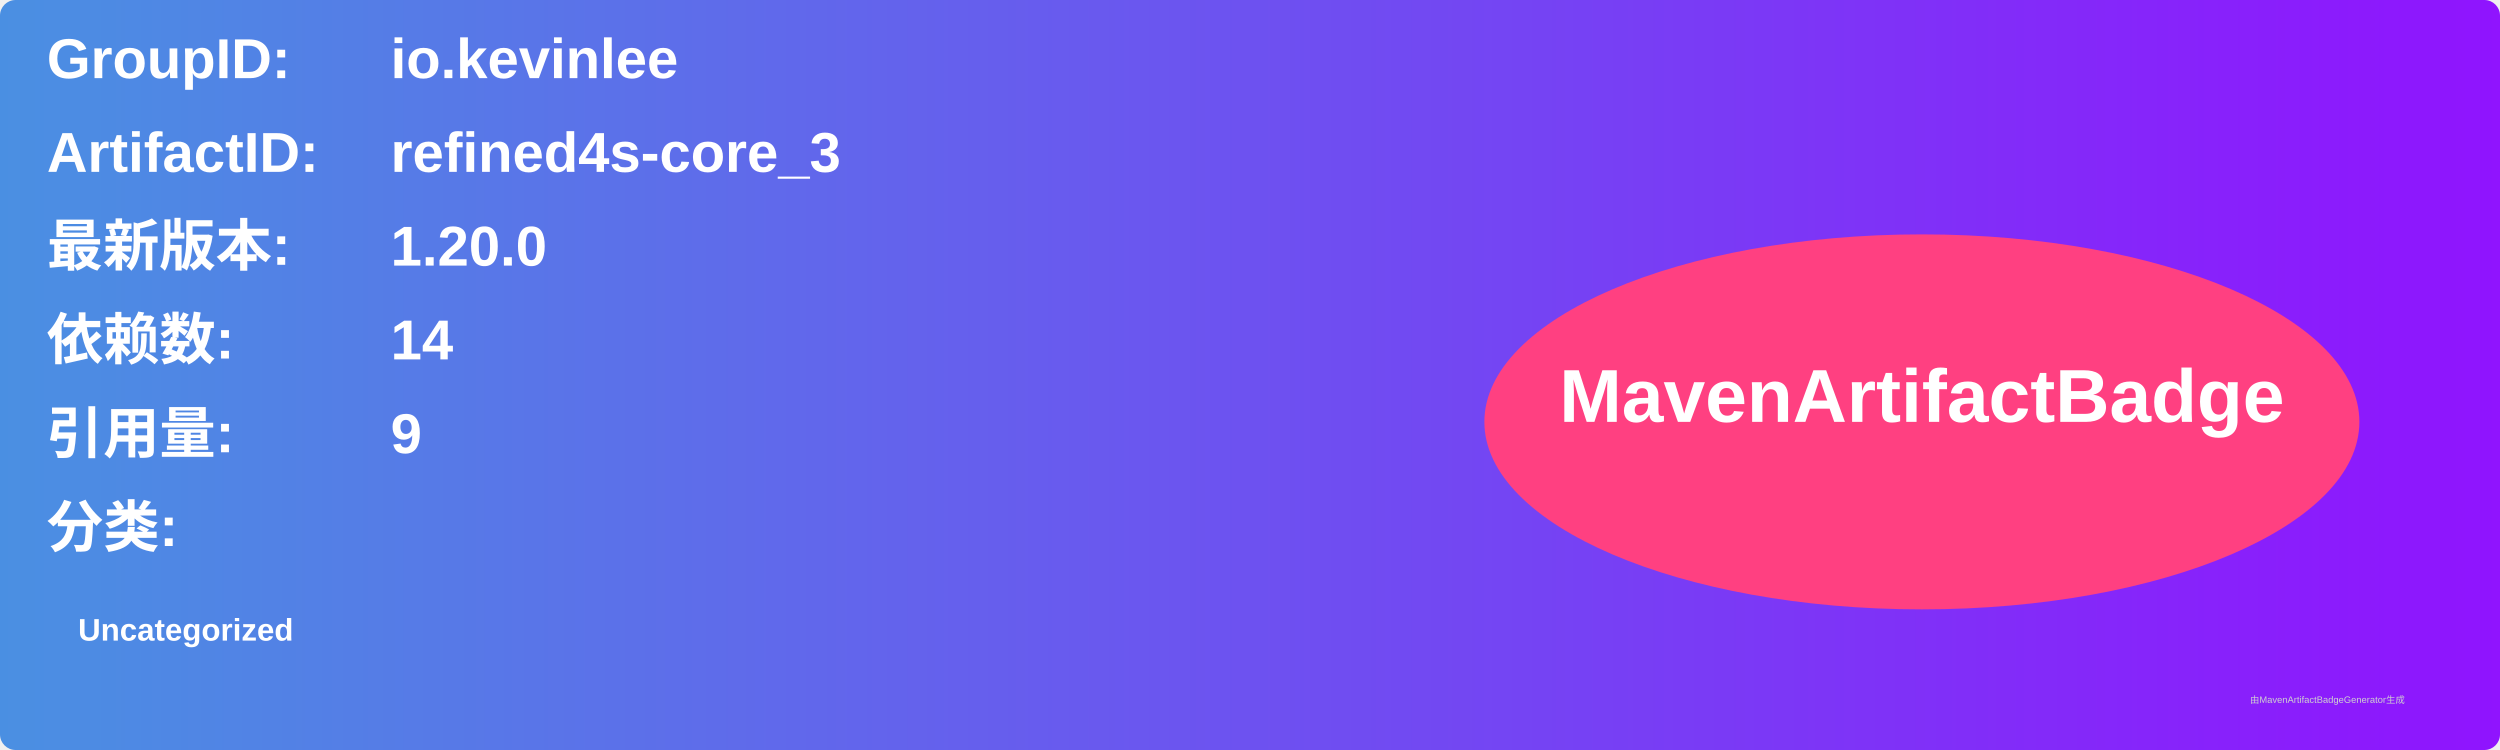
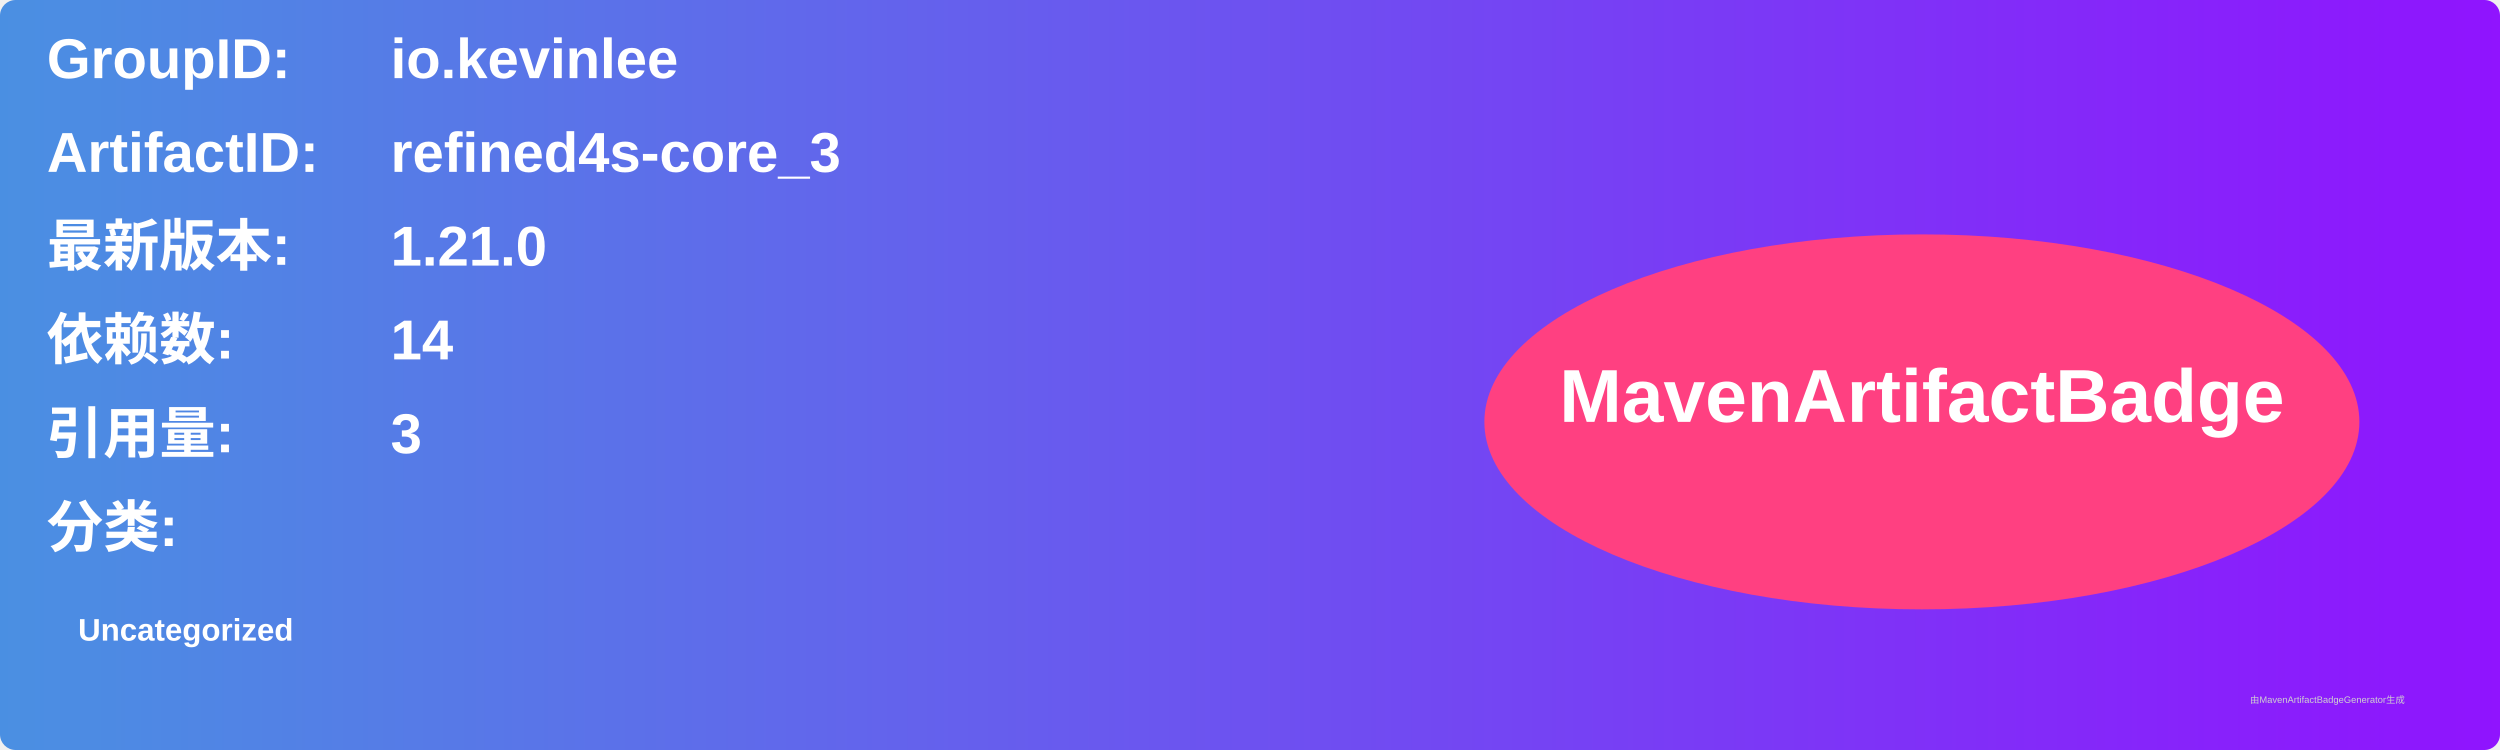
<svg xmlns="http://www.w3.org/2000/svg" width="800" height="240" viewBox="0 0 800 240">
  <linearGradient id="grad" x1="0%" y1="0%" x2="100%" y2="0%">
    <stop offset="0%" stop-color="#4a90e2" />
    <stop offset="100%" stop-color="#9013fe" />
  </linearGradient>
  <rect width="100%" height="100%" rx="5" ry="5" fill="url(#grad)" />
  <g transform="translate(15, 15)">
    <text x="0" y="10" font-family="Arial" font-size="18" fill="white" font-weight="bold" width="260">GroupID:</text>
    <text x="110" y="10" font-family="Arial" font-size="18" fill="white" font-weight="bold" width="460">io.kevinlee</text>
    <text x="0" y="40" font-family="Arial" font-size="18" fill="white" font-weight="bold" width="260">ArtifactID:</text>
    <text x="110" y="40" font-family="Arial" font-size="18" fill="white" font-weight="bold" width="460">refined4s-core_3</text>
    <text x="0" y="70" font-family="Arial" font-size="18" fill="white" font-weight="bold">最新版本:</text>
    <text x="110" y="70" font-family="Arial" font-size="18" fill="white" font-weight="bold">
-       <tspan font-weight="bold">1.20.0</tspan>
+       <tspan font-weight="bold">1.21.0</tspan>
    </text>
    <text x="0" y="100" font-family="Arial" font-size="18" fill="white" font-weight="bold">依赖数: </text>
    <text x="110" y="100" font-family="Arial" font-size="18" fill="white">
      <tspan font-weight="bold">14</tspan>
    </text>
    <text x="0" y="130" font-family="Arial" font-size="18" fill="white" font-weight="bold">引用量: </text>
    <text x="110" y="130" font-family="Arial" font-size="18" fill="white">
-       <tspan font-weight="bold">9</tspan>
+       <tspan font-weight="bold">3</tspan>
    </text>
    <text x="0" y="160" font-family="Arial" font-size="18" fill="white" font-weight="bold">分类:</text>
    <text x="10" y="190" font-family="Arial" font-size="10" fill="white">
      <tspan font-weight="bold">Uncategorized</tspan>
    </text>
    <ellipse cx="600" cy="120" rx="140" ry="60" fill="#ff4081" />
    <text x="600" y="120" text-anchor="middle" font-family="Arial" font-size="24" fill="white" font-weight="bold">MavenArtifactBadge</text>
  </g>
  <text x="720" y="225" font-family="Arial" font-size="3" fill="#d0d0d0">由MavenArtifactBadgeGenerator生成</text>
</svg>
